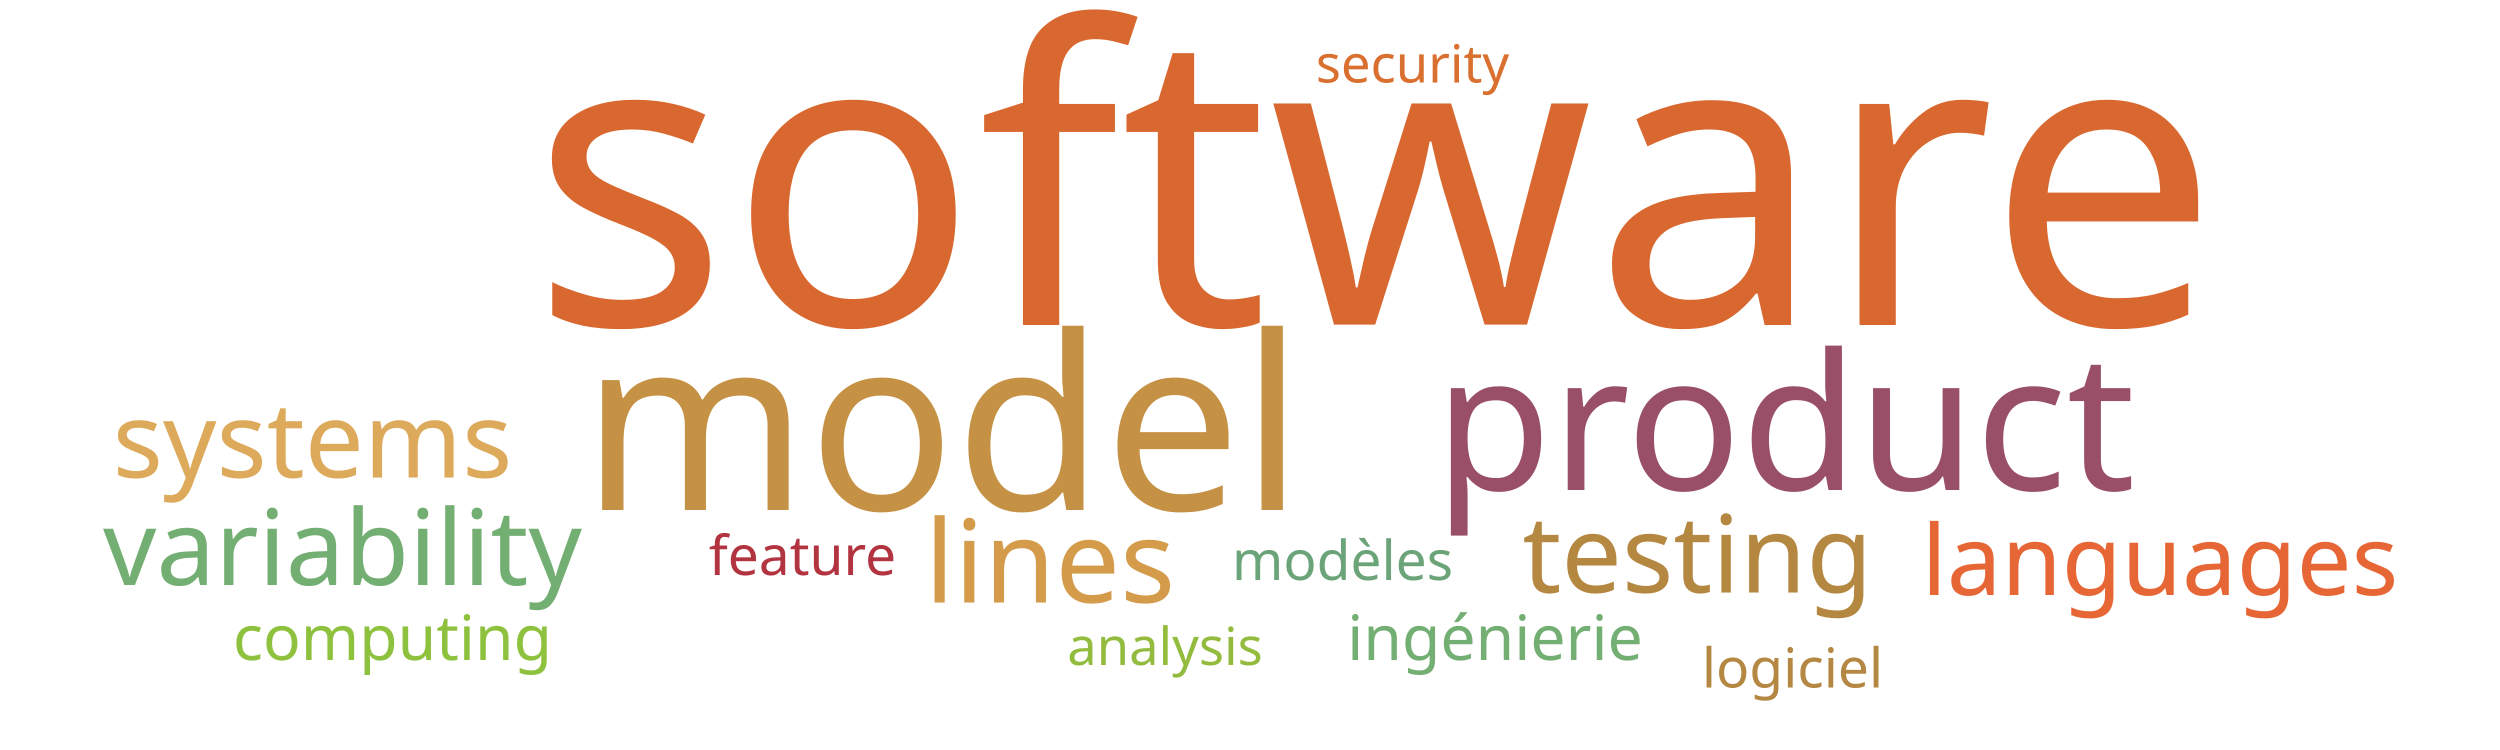
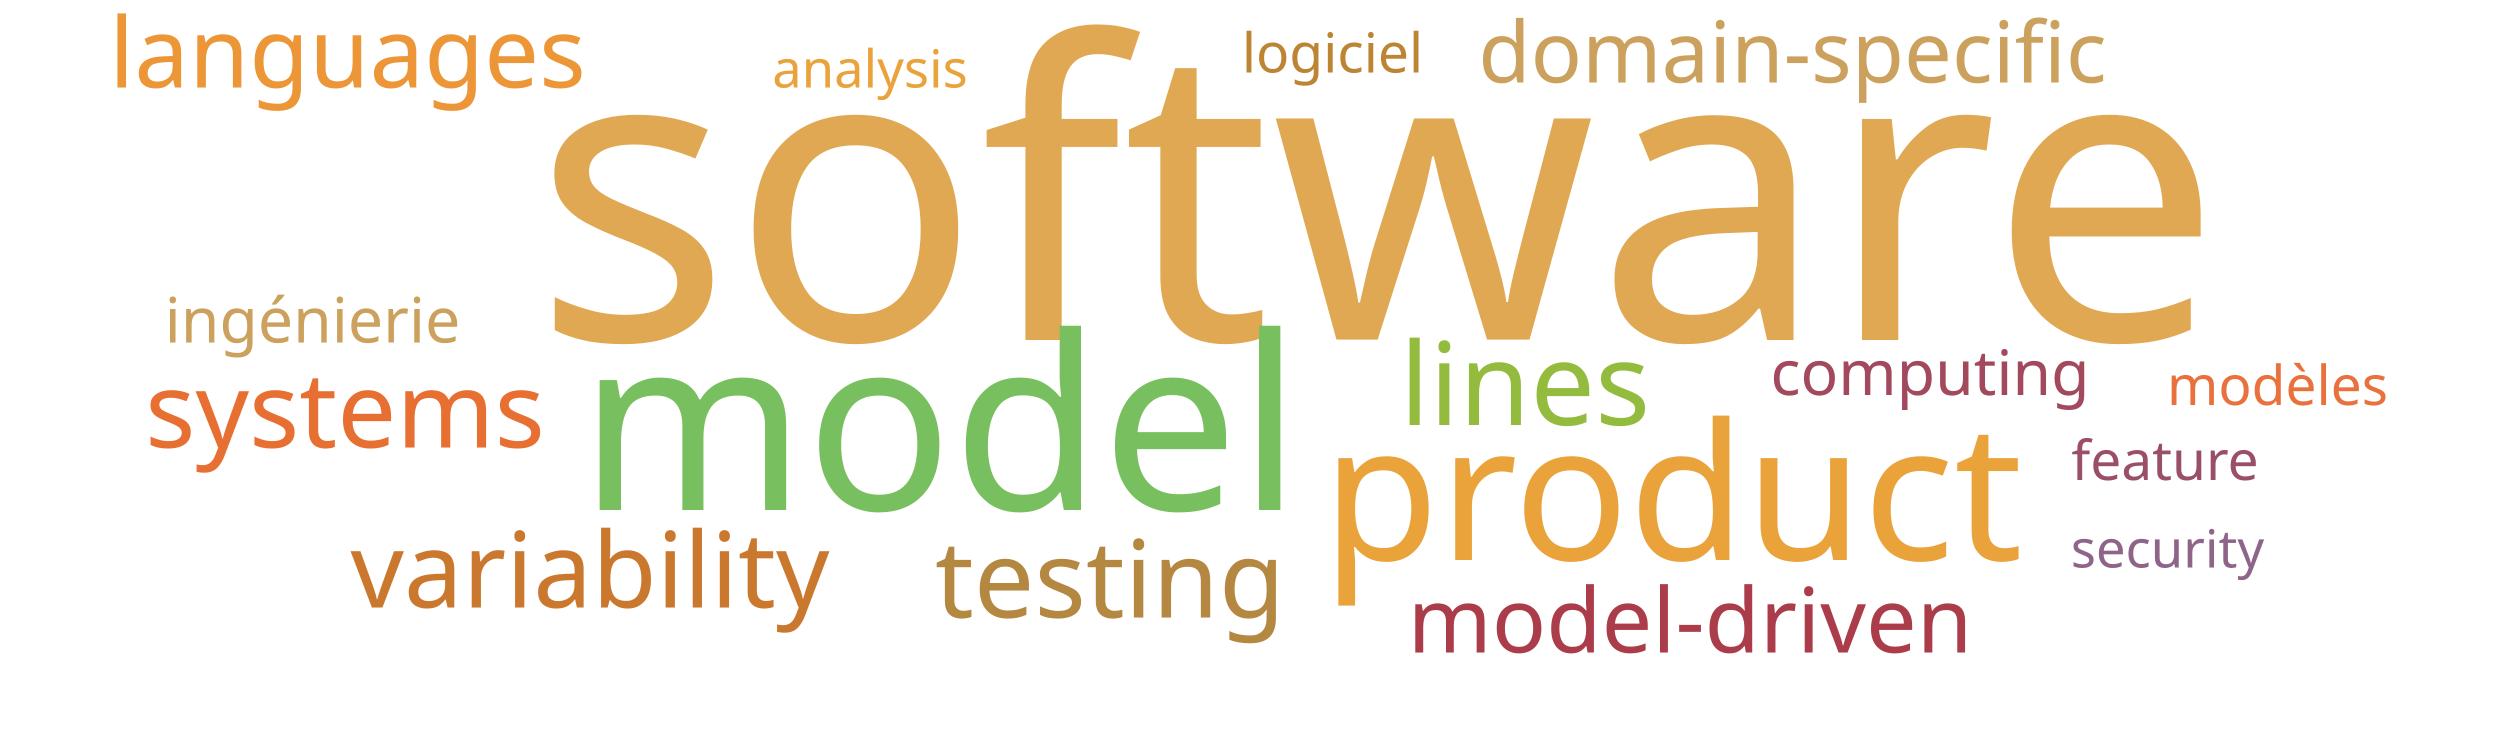
<svg xmlns="http://www.w3.org/2000/svg" width="1000" height="300">
  <g transform="translate(500, 150)">
-     <text text-anchor="middle" style="font-family: Impact; font-size: 165px; fill: #d8682f" transform="translate(50,-20)rotate(0)">software</text>
-     <text text-anchor="middle" style="font-family: Impact; font-size: 97px; fill: #c59145" transform="translate(-123,54)rotate(0)">model</text>
-     <text text-anchor="middle" style="font-family: Impact; font-size: 76px; fill: #9a4f69" transform="translate(214,46)rotate(0)">product</text>
-     <text text-anchor="middle" style="font-family: Impact; font-size: 46px; fill: #d49c4a" transform="translate(-80,91)rotate(0)">lines</text>
-     <text text-anchor="middle" style="font-family: Impact; font-size: 43px; fill: #b58842" transform="translate(179,87)rotate(0)">testing</text>
-     <text text-anchor="middle" style="font-family: Impact; font-size: 42px; fill: #73ae72" transform="translate(-363,84)rotate(0)">variability</text>
-     <text text-anchor="middle" style="font-family: Impact; font-size: 42px; fill: #ddaa5c" transform="translate(-375,41)rotate(0)">systems</text>
-     <text text-anchor="middle" style="font-family: Impact; font-size: 39px; fill: #e76635" transform="translate(364,88)rotate(0)">languages</text>
-     <text text-anchor="middle" style="font-family: Impact; font-size: 25px; fill: #8ec23e" transform="translate(-343,114)rotate(0)">computing</text>
-     <text text-anchor="middle" style="font-family: Impact; font-size: 25px; fill: #73ae72" transform="translate(98,114)rotate(0)">ingénierie</text>
-     <text text-anchor="middle" style="font-family: Impact; font-size: 22px; fill: #b23440" transform="translate(-179,80)rotate(0)">feature</text>
-     <text text-anchor="middle" style="font-family: Impact; font-size: 22px; fill: #6ca47a" transform="translate(37,82)rotate(0)">modèles</text>
-     <text text-anchor="middle" style="font-family: Impact; font-size: 22px; fill: #b48742" transform="translate(217,125)rotate(0)">logiciel</text>
-     <text text-anchor="middle" style="font-family: Impact; font-size: 21px; fill: #d9702f" transform="translate(65,-117)rotate(0)">security</text>
-     <text text-anchor="middle" style="font-family: Impact; font-size: 21px; fill: #93bb3e" transform="translate(-34,116)rotate(0)">analysis</text>
+     <text text-anchor="middle" style="font-family: Impact; font-size: 165px; fill: #e0a852" transform="translate(51,-14)rotate(0)">software</text>
+     <text text-anchor="middle" style="font-family: Impact; font-size: 97px; fill: #78c05f" transform="translate(-124,54)rotate(0)">model</text>
+     <text text-anchor="middle" style="font-family: Impact; font-size: 76px; fill: #eaa23b" transform="translate(169,74)rotate(0)">product</text>
+     <text text-anchor="middle" style="font-family: Impact; font-size: 46px; fill: #93bb3e" transform="translate(110,20)rotate(0)">lines</text>
+     <text text-anchor="middle" style="font-family: Impact; font-size: 43px; fill: #b58842" transform="translate(-56,97)rotate(0)">testing</text>
+     <text text-anchor="middle" style="font-family: Impact; font-size: 42px; fill: #cb782f" transform="translate(-264,93)rotate(0)">variability</text>
+     <text text-anchor="middle" style="font-family: Impact; font-size: 42px; fill: #e76f31" transform="translate(-362,29)rotate(0)">systems</text>
+     <text text-anchor="middle" style="font-family: Impact; font-size: 39px; fill: #ec9637" transform="translate(-361,-115)rotate(0)">languages</text>
+     <text text-anchor="middle" style="font-family: Impact; font-size: 36px; fill: #ab3d4b" transform="translate(176,111)rotate(0)">model-driven</text>
+     <text text-anchor="middle" style="font-family: Impact; font-size: 34px; fill: #cba15d" transform="translate(217,-117)rotate(0)">domain-specific</text>
+     <text text-anchor="middle" style="font-family: Impact; font-size: 25px; fill: #a3495e" transform="translate(272,8)rotate(0)">computing</text>
+     <text text-anchor="middle" style="font-family: Impact; font-size: 25px; fill: #cba15d" transform="translate(-375,-13)rotate(0)">ingénierie</text>
+     <text text-anchor="middle" style="font-family: Impact; font-size: 22px; fill: #9a4f69" transform="translate(366,42)rotate(0)">feature</text>
+     <text text-anchor="middle" style="font-family: Impact; font-size: 22px; fill: #e9713e" transform="translate(411,12)rotate(0)">modèles</text>
+     <text text-anchor="middle" style="font-family: Impact; font-size: 22px; fill: #bc8433" transform="translate(33,-121)rotate(0)">logiciel</text>
+     <text text-anchor="middle" style="font-family: Impact; font-size: 21px; fill: #8e6488" transform="translate(367,77)rotate(0)">security</text>
+     <text text-anchor="middle" style="font-family: Impact; font-size: 21px; fill: #eaa23b" transform="translate(-152,-115)rotate(0)">analysis</text>
  </g>
</svg>
